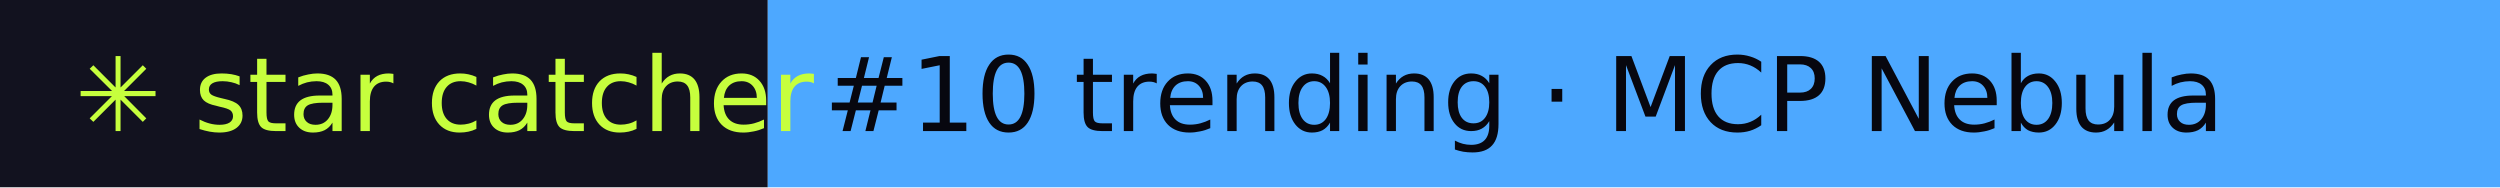
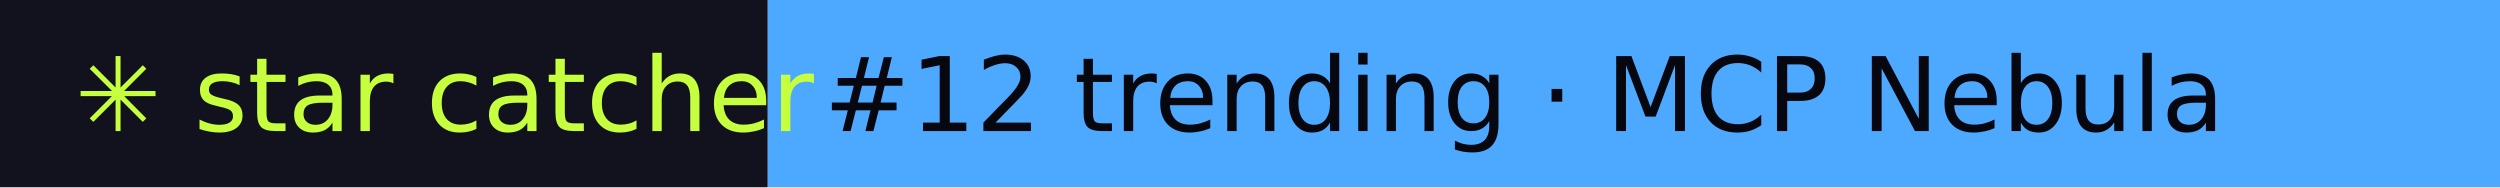
- <svg xmlns="http://www.w3.org/2000/svg" width="267" height="20" role="img" aria-label="star catcher: #10 trending · MCP Nebula">
+ <svg xmlns="http://www.w3.org/2000/svg" width="267" height="20" role="img" aria-label="star catcher: #12 trending · MCP Nebula">
  <rect width="82" height="20" fill="#12121F" />
  <rect x="82" width="185" height="20" fill="#4DA8FF" />
  <g font-family="Verdana,DejaVu Sans,sans-serif" font-size="11">
    <text x="8" y="14" fill="#C6FF3D">✳ star catcher</text>
-     <text x="88" y="14" fill="#07070F">#10 trending · MCP Nebula</text>
+     <text x="88" y="14" fill="#07070F">#12 trending · MCP Nebula</text>
  </g>
</svg>
